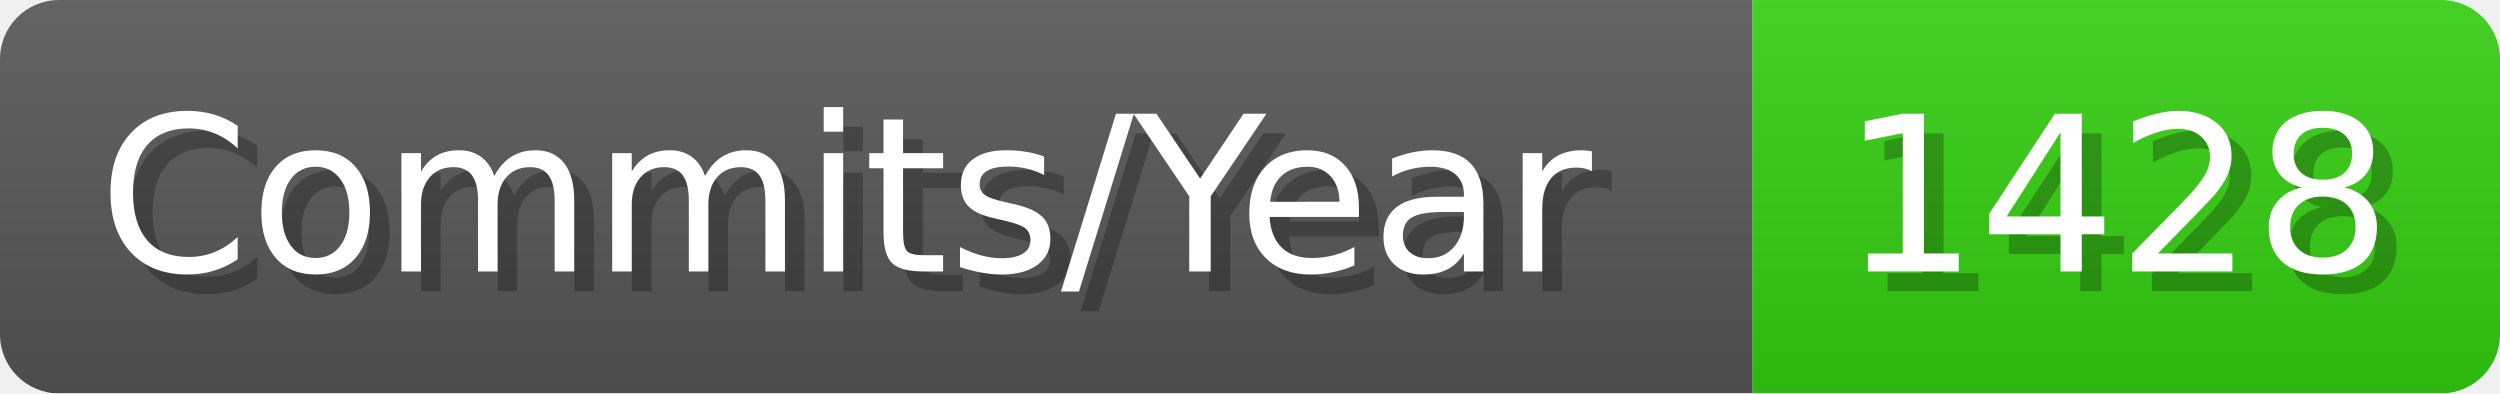
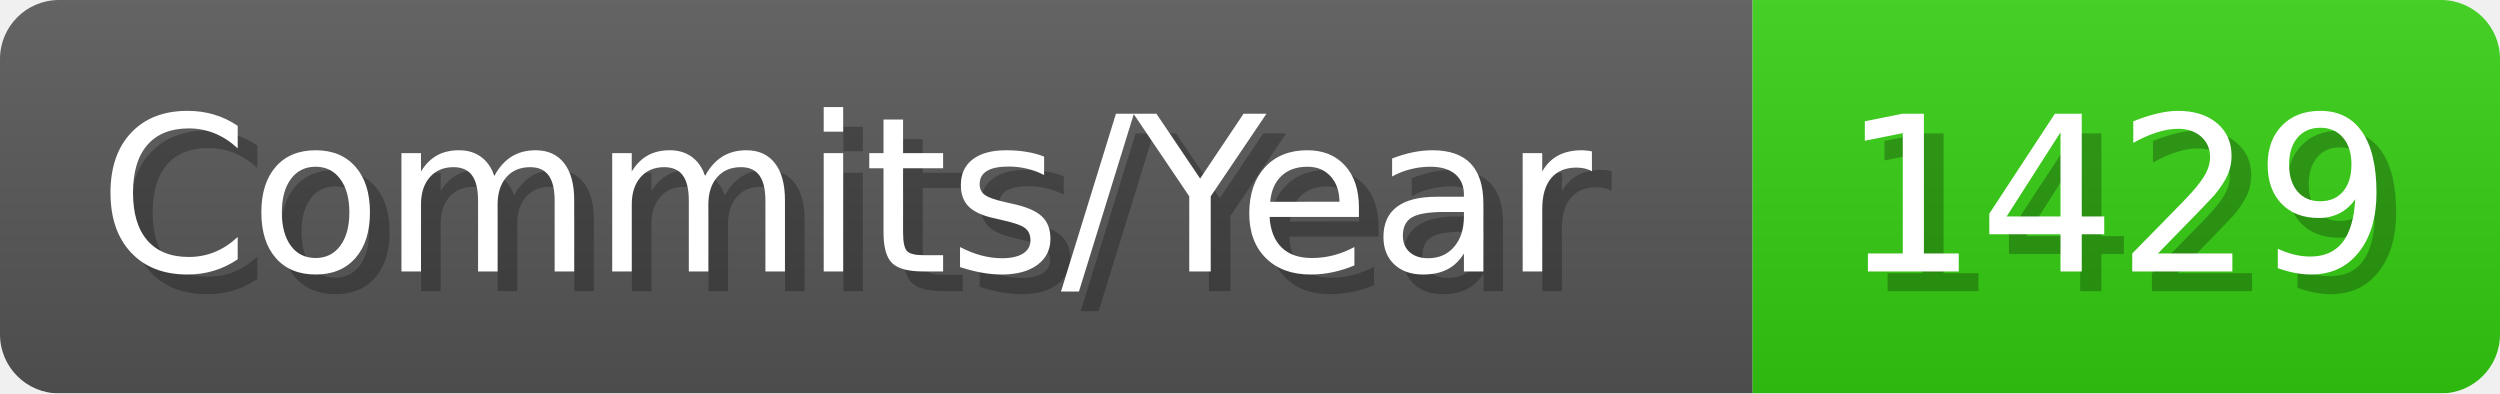
- <svg xmlns="http://www.w3.org/2000/svg" width="127.1" height="20" viewBox="0 0 1271 200" role="img" aria-label="Commits/Year: 1428">
+ <svg xmlns="http://www.w3.org/2000/svg" width="127.1" height="20" viewBox="0 0 1271 200" role="img" aria-label="Commits/Year: 1429">
  <linearGradient id="aUPdi" x2="0" y2="100%">
    <stop offset="0" stop-opacity=".1" stop-color="#EEE" />
    <stop offset="1" stop-opacity=".1" />
  </linearGradient>
  <mask id="WfAiQ">
    <rect width="1271" height="200" rx="30" fill="#FFF" />
  </mask>
  <g mask="url(#WfAiQ)">
    <rect width="891" height="200" fill="#555" />
    <rect width="380" height="200" fill="#3C1" x="891" />
    <rect width="1271" height="200" fill="url(#aUPdi)" />
  </g>
  <g aria-hidden="true" fill="#fff" text-anchor="start" font-family="Verdana,DejaVu Sans,sans-serif" font-size="110">
    <text x="60" y="148" textLength="791" fill="#000" opacity="0.25">Commits/Year</text>
    <text x="50" y="138" textLength="791">Commits/Year</text>
-     <text x="946" y="148" textLength="280" fill="#000" opacity="0.25">1428</text>
-     <text x="936" y="138" textLength="280">1428</text>
+     <text x="946" y="148" textLength="280" fill="#000" opacity="0.25">1429</text>
+     <text x="936" y="138" textLength="280">1429</text>
  </g>
</svg>
